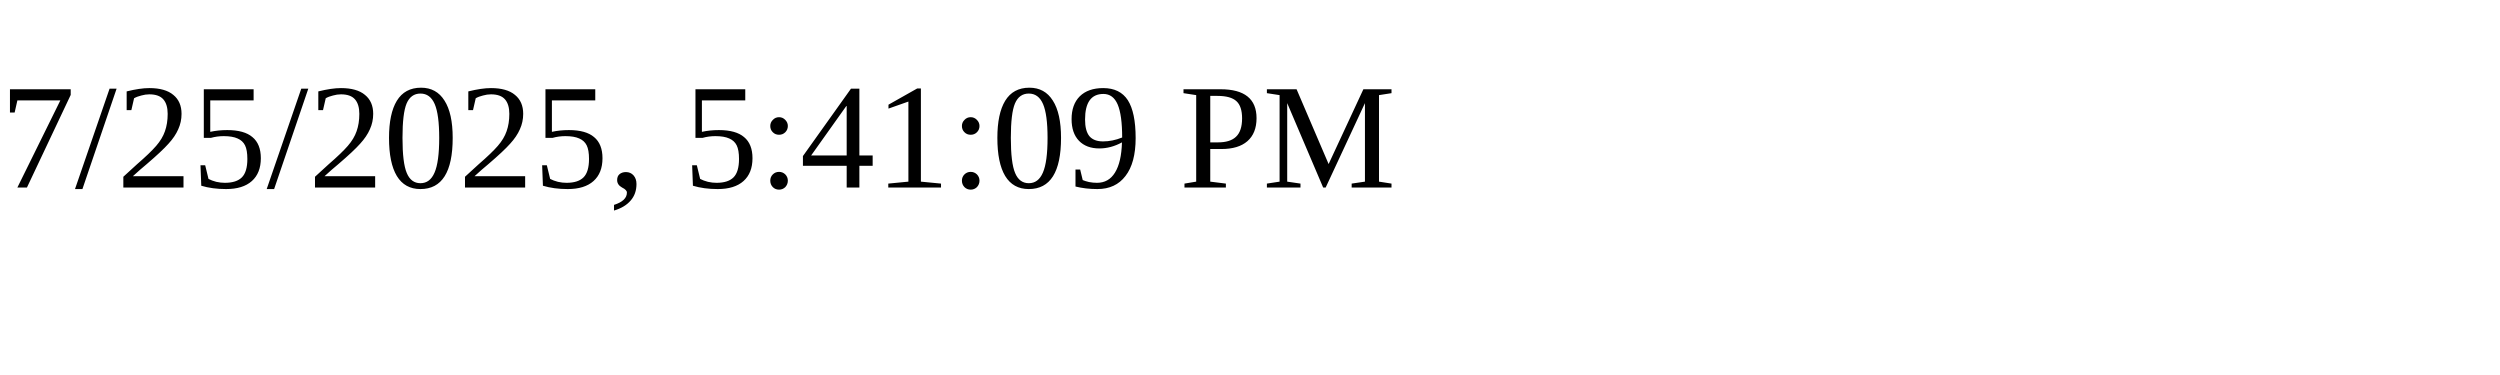
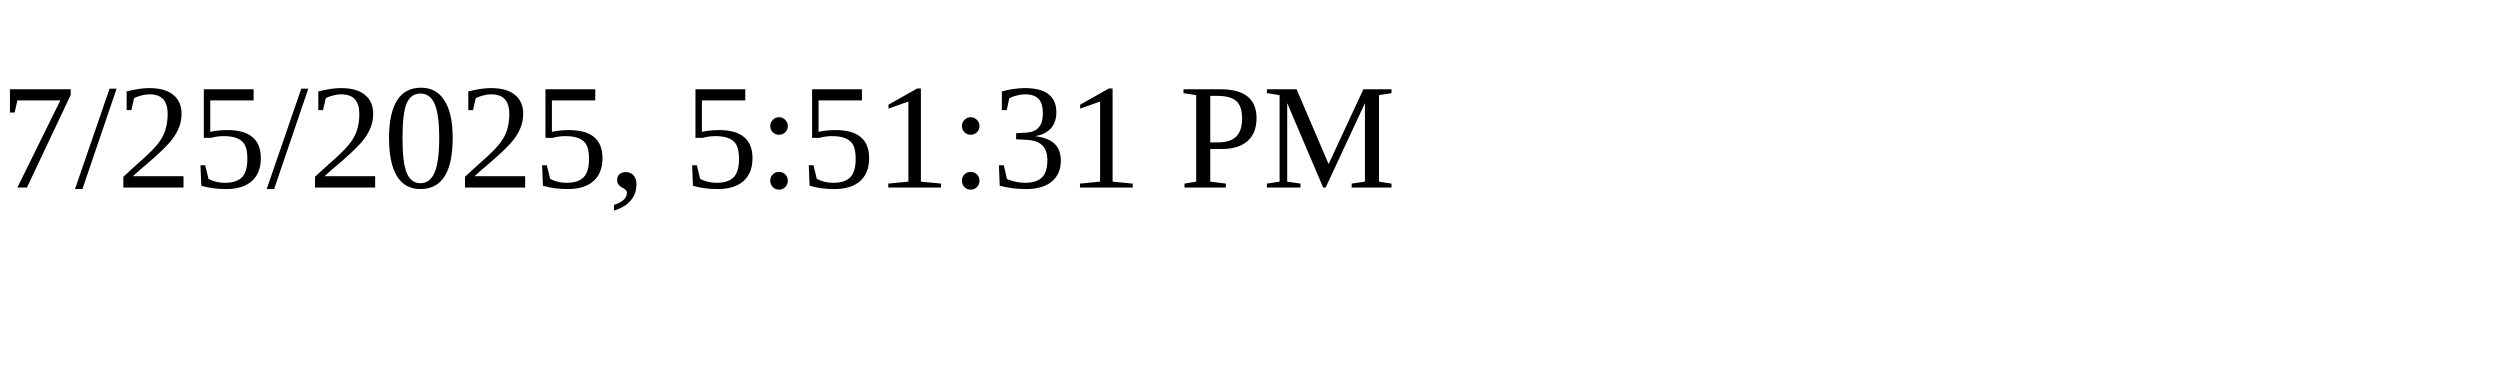
<svg xmlns="http://www.w3.org/2000/svg" height="30" width="200">
-   <text x="0" y="15">7/25/2025, 5:41:09 PM</text>
+   <text x="0" y="15">7/25/2025, 5:51:31 PM</text>
</svg>
